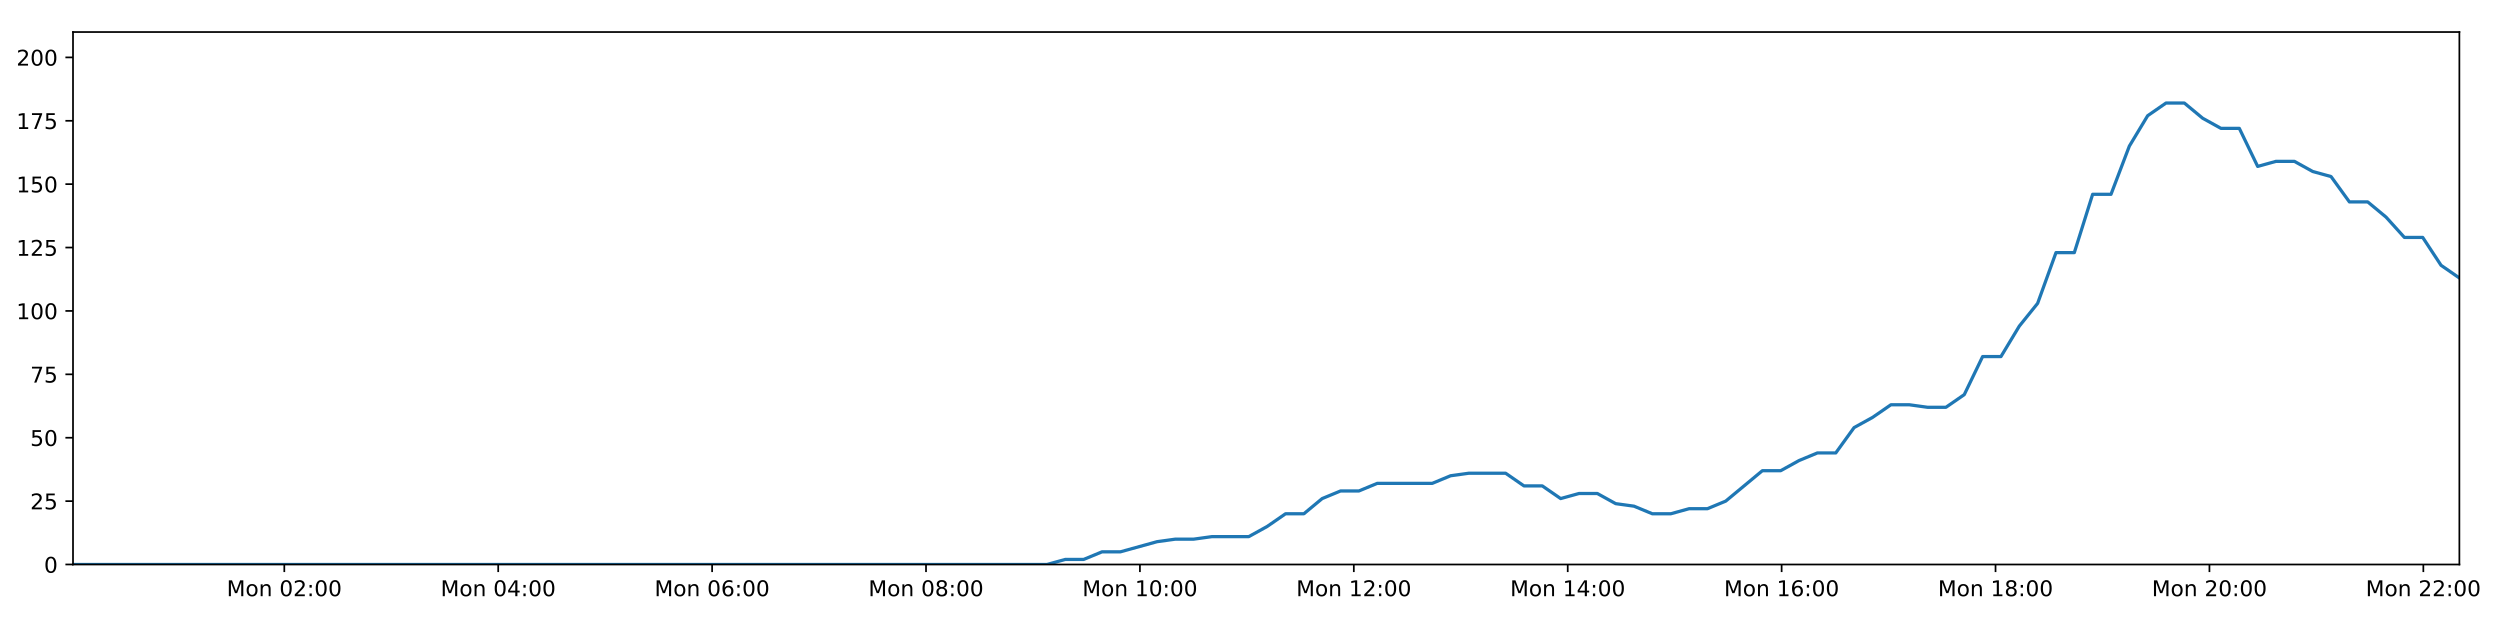
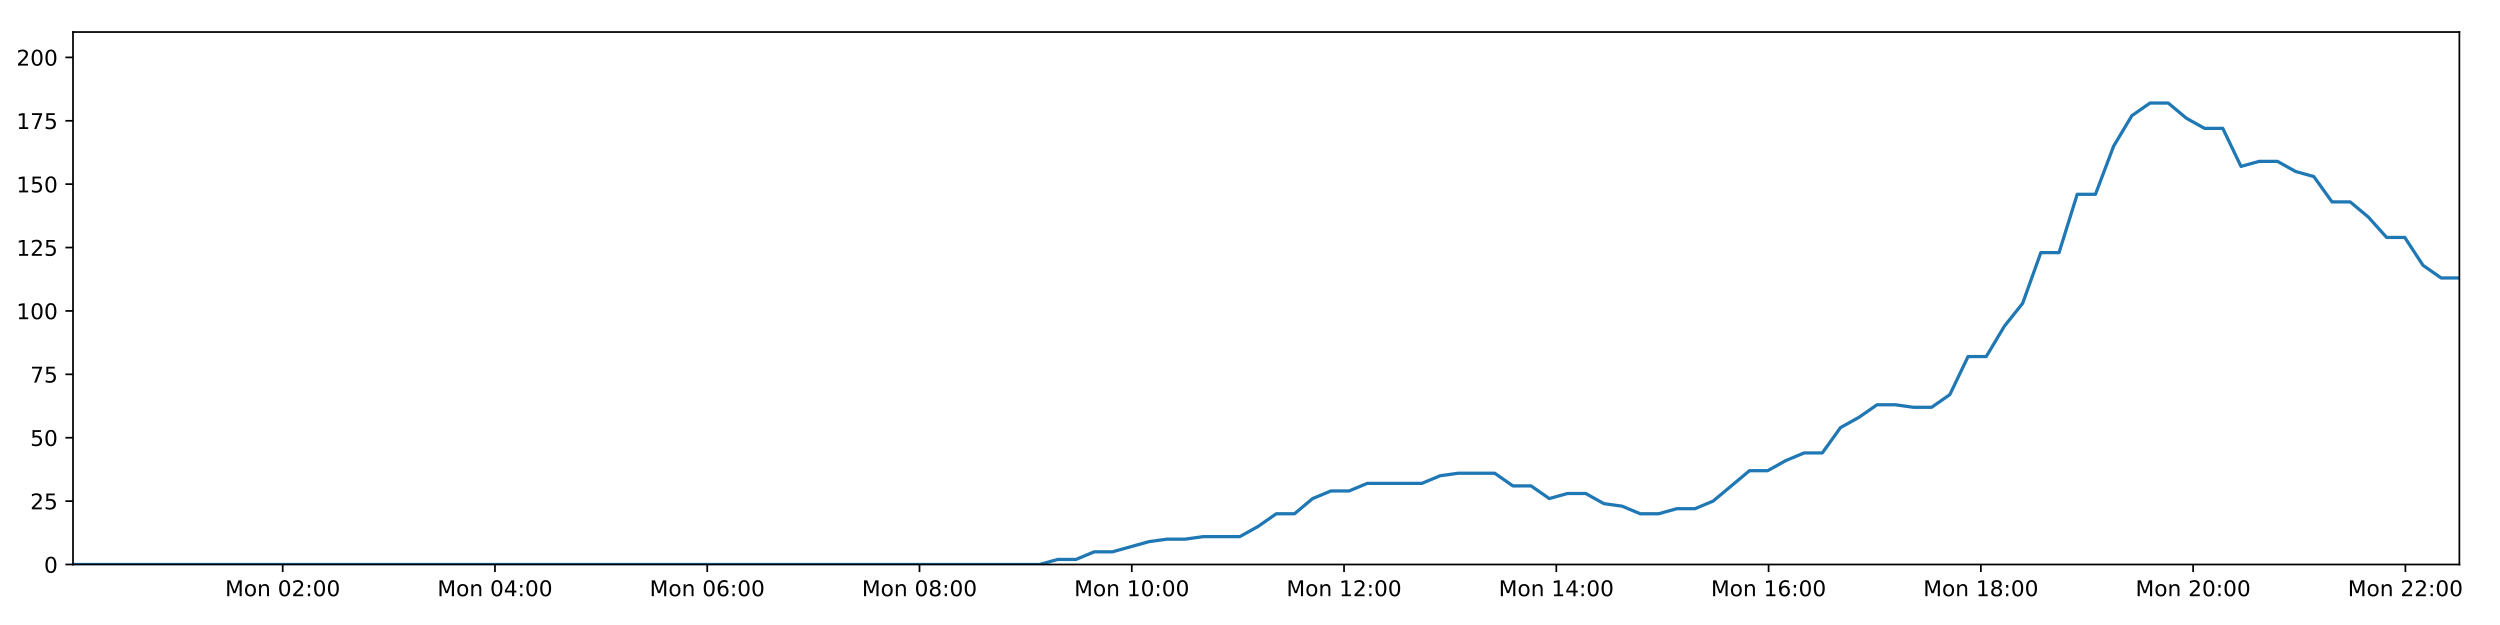
<svg xmlns="http://www.w3.org/2000/svg" xmlns:xlink="http://www.w3.org/1999/xlink" height="288pt" version="1.1" viewBox="0 0 1152 288" width="1152pt">
  <defs>
    <style type="text/css">
*{stroke-linecap:butt;stroke-linejoin:round;}
  </style>
  </defs>
  <g id="figure_1">
    <g id="patch_1">
      <path d="M 0 288  L 1152 288  L 1152 0  L 0 0  z " style="fill:#ffffff;" />
    </g>
    <g id="axes_1">
      <g id="patch_2">
        <path d="M 33.64 260.12  L 1133.28 260.12  L 1133.28 14.76  L 33.64 14.76  z " style="fill:#ffffff;" />
      </g>
      <g id="matplotlib.axis_1">
        <g id="xtick_1">
          <g id="line2d_1">
            <defs>
-               <path d="M 0 0  L 0 3.5  " id="m519e85dd38" style="stroke:#000000;stroke-width:0.8;" />
-             </defs>
-             <g>
-               <use style="stroke:#000000;stroke-width:0.8;" x="131.008" xlink:href="#m519e85dd38" y="260.12" />
+               <path d="M 0 0  L 0 3.5  " id="m9323a374c7" style="stroke:#000000;stroke-width:0.8;" />
+             </defs>
+             <g>
+               <use style="stroke:#000000;stroke-width:0.8;" x="130.264" xlink:href="#m9323a374c7" y="260.12" />
            </g>
          </g>
          <g id="text_1">
            <defs>
              <path d="M 9.812 72.906  L 24.516 72.906  L 43.109 23.297  L 61.812 72.906  L 76.516 72.906  L 76.516 0  L 66.891 0  L 66.891 64.016  L 48.094 14.016  L 38.188 14.016  L 19.391 64.016  L 19.391 0  L 9.812 0  z " id="DejaVuSans-77" />
              <path d="M 30.609 48.391  Q 23.391 48.391 19.188 42.75  Q 14.984 37.109 14.984 27.297  Q 14.984 17.484 19.156 11.844  Q 23.344 6.203 30.609 6.203  Q 37.797 6.203 41.984 11.859  Q 46.188 17.531 46.188 27.297  Q 46.188 37.016 41.984 42.703  Q 37.797 48.391 30.609 48.391  z M 30.609 56  Q 42.328 56 49.016 48.375  Q 55.719 40.766 55.719 27.297  Q 55.719 13.875 49.016 6.219  Q 42.328 -1.422 30.609 -1.422  Q 18.844 -1.422 12.172 6.219  Q 5.516 13.875 5.516 27.297  Q 5.516 40.766 12.172 48.375  Q 18.844 56 30.609 56  z " id="DejaVuSans-111" />
              <path d="M 54.891 33.016  L 54.891 0  L 45.906 0  L 45.906 32.719  Q 45.906 40.484 42.875 44.328  Q 39.844 48.188 33.797 48.188  Q 26.516 48.188 22.312 43.547  Q 18.109 38.922 18.109 30.906  L 18.109 0  L 9.078 0  L 9.078 54.688  L 18.109 54.688  L 18.109 46.188  Q 21.344 51.125 25.703 53.562  Q 30.078 56 35.797 56  Q 45.219 56 50.047 50.172  Q 54.891 44.344 54.891 33.016  z " id="DejaVuSans-110" />
              <path id="DejaVuSans-32" />
              <path d="M 31.781 66.406  Q 24.172 66.406 20.328 58.906  Q 16.5 51.422 16.5 36.375  Q 16.5 21.391 20.328 13.891  Q 24.172 6.391 31.781 6.391  Q 39.453 6.391 43.281 13.891  Q 47.125 21.391 47.125 36.375  Q 47.125 51.422 43.281 58.906  Q 39.453 66.406 31.781 66.406  z M 31.781 74.219  Q 44.047 74.219 50.516 64.516  Q 56.984 54.828 56.984 36.375  Q 56.984 17.969 50.516 8.266  Q 44.047 -1.422 31.781 -1.422  Q 19.531 -1.422 13.062 8.266  Q 6.594 17.969 6.594 36.375  Q 6.594 54.828 13.062 64.516  Q 19.531 74.219 31.781 74.219  z " id="DejaVuSans-48" />
              <path d="M 19.188 8.297  L 53.609 8.297  L 53.609 0  L 7.328 0  L 7.328 8.297  Q 12.938 14.109 22.625 23.891  Q 32.328 33.688 34.812 36.531  Q 39.547 41.844 41.422 45.531  Q 43.312 49.219 43.312 52.781  Q 43.312 58.594 39.234 62.25  Q 35.156 65.922 28.609 65.922  Q 23.969 65.922 18.812 64.312  Q 13.672 62.703 7.812 59.422  L 7.812 69.391  Q 13.766 71.781 18.938 73  Q 24.125 74.219 28.422 74.219  Q 39.75 74.219 46.484 68.547  Q 53.219 62.891 53.219 53.422  Q 53.219 48.922 51.531 44.891  Q 49.859 40.875 45.406 35.406  Q 44.188 33.984 37.641 27.219  Q 31.109 20.453 19.188 8.297  z " id="DejaVuSans-50" />
              <path d="M 11.719 12.406  L 22.016 12.406  L 22.016 0  L 11.719 0  z M 11.719 51.703  L 22.016 51.703  L 22.016 39.312  L 11.719 39.312  z " id="DejaVuSans-58" />
            </defs>
-             <g transform="translate(104.4671 274.7184)scale(0.1 -0.1)">
+             <g transform="translate(103.7237 274.7184)scale(0.1 -0.1)">
              <use xlink:href="#DejaVuSans-77" />
              <use x="86.279" xlink:href="#DejaVuSans-111" />
              <use x="147.461" xlink:href="#DejaVuSans-110" />
              <use x="210.84" xlink:href="#DejaVuSans-32" />
              <use x="242.627" xlink:href="#DejaVuSans-48" />
              <use x="306.25" xlink:href="#DejaVuSans-50" />
              <use x="369.873" xlink:href="#DejaVuSans-58" />
              <use x="403.564" xlink:href="#DejaVuSans-48" />
              <use x="467.188" xlink:href="#DejaVuSans-48" />
            </g>
          </g>
        </g>
        <g id="xtick_2">
          <g id="line2d_2">
            <g>
-               <use style="stroke:#000000;stroke-width:0.8;" x="229.574" xlink:href="#m519e85dd38" y="260.12" />
+               <use style="stroke:#000000;stroke-width:0.8;" x="228.078" xlink:href="#m9323a374c7" y="260.12" />
            </g>
          </g>
          <g id="text_2">
            <defs>
              <path d="M 37.797 64.312  L 12.891 25.391  L 37.797 25.391  z M 35.203 72.906  L 47.609 72.906  L 47.609 25.391  L 58.016 25.391  L 58.016 17.188  L 47.609 17.188  L 47.609 0  L 37.797 0  L 37.797 17.188  L 4.891 17.188  L 4.891 26.703  z " id="DejaVuSans-52" />
            </defs>
-             <g transform="translate(203.0338 274.7184)scale(0.1 -0.1)">
+             <g transform="translate(201.5377 274.7184)scale(0.1 -0.1)">
              <use xlink:href="#DejaVuSans-77" />
              <use x="86.279" xlink:href="#DejaVuSans-111" />
              <use x="147.461" xlink:href="#DejaVuSans-110" />
              <use x="210.84" xlink:href="#DejaVuSans-32" />
              <use x="242.627" xlink:href="#DejaVuSans-48" />
              <use x="306.25" xlink:href="#DejaVuSans-52" />
              <use x="369.873" xlink:href="#DejaVuSans-58" />
              <use x="403.564" xlink:href="#DejaVuSans-48" />
              <use x="467.188" xlink:href="#DejaVuSans-48" />
            </g>
          </g>
        </g>
        <g id="xtick_3">
          <g id="line2d_3">
            <g>
-               <use style="stroke:#000000;stroke-width:0.8;" x="328.141" xlink:href="#m519e85dd38" y="260.12" />
+               <use style="stroke:#000000;stroke-width:0.8;" x="325.892" xlink:href="#m9323a374c7" y="260.12" />
            </g>
          </g>
          <g id="text_3">
            <defs>
              <path d="M 33.016 40.375  Q 26.375 40.375 22.484 35.828  Q 18.609 31.297 18.609 23.391  Q 18.609 15.531 22.484 10.953  Q 26.375 6.391 33.016 6.391  Q 39.656 6.391 43.531 10.953  Q 47.406 15.531 47.406 23.391  Q 47.406 31.297 43.531 35.828  Q 39.656 40.375 33.016 40.375  z M 52.594 71.297  L 52.594 62.312  Q 48.875 64.062 45.094 64.984  Q 41.312 65.922 37.594 65.922  Q 27.828 65.922 22.672 59.328  Q 17.531 52.734 16.797 39.406  Q 19.672 43.656 24.016 45.922  Q 28.375 48.188 33.594 48.188  Q 44.578 48.188 50.953 41.516  Q 57.328 34.859 57.328 23.391  Q 57.328 12.156 50.688 5.359  Q 44.047 -1.422 33.016 -1.422  Q 20.359 -1.422 13.672 8.266  Q 6.984 17.969 6.984 36.375  Q 6.984 53.656 15.188 63.938  Q 23.391 74.219 37.203 74.219  Q 40.922 74.219 44.703 73.484  Q 48.484 72.75 52.594 71.297  z " id="DejaVuSans-54" />
            </defs>
-             <g transform="translate(301.6005 274.7184)scale(0.1 -0.1)">
+             <g transform="translate(299.3518 274.7184)scale(0.1 -0.1)">
              <use xlink:href="#DejaVuSans-77" />
              <use x="86.279" xlink:href="#DejaVuSans-111" />
              <use x="147.461" xlink:href="#DejaVuSans-110" />
              <use x="210.84" xlink:href="#DejaVuSans-32" />
              <use x="242.627" xlink:href="#DejaVuSans-48" />
              <use x="306.25" xlink:href="#DejaVuSans-54" />
              <use x="369.873" xlink:href="#DejaVuSans-58" />
              <use x="403.564" xlink:href="#DejaVuSans-48" />
              <use x="467.188" xlink:href="#DejaVuSans-48" />
            </g>
          </g>
        </g>
        <g id="xtick_4">
          <g id="line2d_4">
            <g>
-               <use style="stroke:#000000;stroke-width:0.8;" x="426.708" xlink:href="#m519e85dd38" y="260.12" />
+               <use style="stroke:#000000;stroke-width:0.8;" x="423.707" xlink:href="#m9323a374c7" y="260.12" />
            </g>
          </g>
          <g id="text_4">
            <defs>
              <path d="M 31.781 34.625  Q 24.75 34.625 20.719 30.859  Q 16.703 27.094 16.703 20.516  Q 16.703 13.922 20.719 10.156  Q 24.75 6.391 31.781 6.391  Q 38.812 6.391 42.859 10.172  Q 46.922 13.969 46.922 20.516  Q 46.922 27.094 42.891 30.859  Q 38.875 34.625 31.781 34.625  z M 21.922 38.812  Q 15.578 40.375 12.031 44.719  Q 8.5 49.078 8.5 55.328  Q 8.5 64.062 14.719 69.141  Q 20.953 74.219 31.781 74.219  Q 42.672 74.219 48.875 69.141  Q 55.078 64.062 55.078 55.328  Q 55.078 49.078 51.531 44.719  Q 48 40.375 41.703 38.812  Q 48.828 37.156 52.797 32.312  Q 56.781 27.484 56.781 20.516  Q 56.781 9.906 50.312 4.234  Q 43.844 -1.422 31.781 -1.422  Q 19.734 -1.422 13.25 4.234  Q 6.781 9.906 6.781 20.516  Q 6.781 27.484 10.781 32.312  Q 14.797 37.156 21.922 38.812  z M 18.312 54.391  Q 18.312 48.734 21.844 45.562  Q 25.391 42.391 31.781 42.391  Q 38.141 42.391 41.719 45.562  Q 45.312 48.734 45.312 54.391  Q 45.312 60.062 41.719 63.234  Q 38.141 66.406 31.781 66.406  Q 25.391 66.406 21.844 63.234  Q 18.312 60.062 18.312 54.391  z " id="DejaVuSans-56" />
            </defs>
-             <g transform="translate(400.1672 274.7184)scale(0.1 -0.1)">
+             <g transform="translate(397.1659 274.7184)scale(0.1 -0.1)">
              <use xlink:href="#DejaVuSans-77" />
              <use x="86.279" xlink:href="#DejaVuSans-111" />
              <use x="147.461" xlink:href="#DejaVuSans-110" />
              <use x="210.84" xlink:href="#DejaVuSans-32" />
              <use x="242.627" xlink:href="#DejaVuSans-48" />
              <use x="306.25" xlink:href="#DejaVuSans-56" />
              <use x="369.873" xlink:href="#DejaVuSans-58" />
              <use x="403.564" xlink:href="#DejaVuSans-48" />
              <use x="467.188" xlink:href="#DejaVuSans-48" />
            </g>
          </g>
        </g>
        <g id="xtick_5">
          <g id="line2d_5">
            <g>
-               <use style="stroke:#000000;stroke-width:0.8;" x="525.275" xlink:href="#m519e85dd38" y="260.12" />
+               <use style="stroke:#000000;stroke-width:0.8;" x="521.521" xlink:href="#m9323a374c7" y="260.12" />
            </g>
          </g>
          <g id="text_5">
            <defs>
              <path d="M 12.406 8.297  L 28.516 8.297  L 28.516 63.922  L 10.984 60.406  L 10.984 69.391  L 28.422 72.906  L 38.281 72.906  L 38.281 8.297  L 54.391 8.297  L 54.391 0  L 12.406 0  z " id="DejaVuSans-49" />
            </defs>
-             <g transform="translate(498.7339 274.7184)scale(0.1 -0.1)">
+             <g transform="translate(494.98 274.7184)scale(0.1 -0.1)">
              <use xlink:href="#DejaVuSans-77" />
              <use x="86.279" xlink:href="#DejaVuSans-111" />
              <use x="147.461" xlink:href="#DejaVuSans-110" />
              <use x="210.84" xlink:href="#DejaVuSans-32" />
              <use x="242.627" xlink:href="#DejaVuSans-49" />
              <use x="306.25" xlink:href="#DejaVuSans-48" />
              <use x="369.873" xlink:href="#DejaVuSans-58" />
              <use x="403.564" xlink:href="#DejaVuSans-48" />
              <use x="467.188" xlink:href="#DejaVuSans-48" />
            </g>
          </g>
        </g>
        <g id="xtick_6">
          <g id="line2d_6">
            <g>
-               <use style="stroke:#000000;stroke-width:0.8;" x="623.841" xlink:href="#m519e85dd38" y="260.12" />
+               <use style="stroke:#000000;stroke-width:0.8;" x="619.335" xlink:href="#m9323a374c7" y="260.12" />
            </g>
          </g>
          <g id="text_6">
-             <g transform="translate(597.3006 274.7184)scale(0.1 -0.1)">
+             <g transform="translate(592.794 274.7184)scale(0.1 -0.1)">
              <use xlink:href="#DejaVuSans-77" />
              <use x="86.279" xlink:href="#DejaVuSans-111" />
              <use x="147.461" xlink:href="#DejaVuSans-110" />
              <use x="210.84" xlink:href="#DejaVuSans-32" />
              <use x="242.627" xlink:href="#DejaVuSans-49" />
              <use x="306.25" xlink:href="#DejaVuSans-50" />
              <use x="369.873" xlink:href="#DejaVuSans-58" />
              <use x="403.564" xlink:href="#DejaVuSans-48" />
              <use x="467.188" xlink:href="#DejaVuSans-48" />
            </g>
          </g>
        </g>
        <g id="xtick_7">
          <g id="line2d_7">
            <g>
-               <use style="stroke:#000000;stroke-width:0.8;" x="722.408" xlink:href="#m519e85dd38" y="260.12" />
+               <use style="stroke:#000000;stroke-width:0.8;" x="717.149" xlink:href="#m9323a374c7" y="260.12" />
            </g>
          </g>
          <g id="text_7">
-             <g transform="translate(695.8673 274.7184)scale(0.1 -0.1)">
+             <g transform="translate(690.6081 274.7184)scale(0.1 -0.1)">
              <use xlink:href="#DejaVuSans-77" />
              <use x="86.279" xlink:href="#DejaVuSans-111" />
              <use x="147.461" xlink:href="#DejaVuSans-110" />
              <use x="210.84" xlink:href="#DejaVuSans-32" />
              <use x="242.627" xlink:href="#DejaVuSans-49" />
              <use x="306.25" xlink:href="#DejaVuSans-52" />
              <use x="369.873" xlink:href="#DejaVuSans-58" />
              <use x="403.564" xlink:href="#DejaVuSans-48" />
              <use x="467.188" xlink:href="#DejaVuSans-48" />
            </g>
          </g>
        </g>
        <g id="xtick_8">
          <g id="line2d_8">
            <g>
-               <use style="stroke:#000000;stroke-width:0.8;" x="820.975" xlink:href="#m519e85dd38" y="260.12" />
+               <use style="stroke:#000000;stroke-width:0.8;" x="814.963" xlink:href="#m9323a374c7" y="260.12" />
            </g>
          </g>
          <g id="text_8">
-             <g transform="translate(794.434 274.7184)scale(0.1 -0.1)">
+             <g transform="translate(788.4222 274.7184)scale(0.1 -0.1)">
              <use xlink:href="#DejaVuSans-77" />
              <use x="86.279" xlink:href="#DejaVuSans-111" />
              <use x="147.461" xlink:href="#DejaVuSans-110" />
              <use x="210.84" xlink:href="#DejaVuSans-32" />
              <use x="242.627" xlink:href="#DejaVuSans-49" />
              <use x="306.25" xlink:href="#DejaVuSans-54" />
              <use x="369.873" xlink:href="#DejaVuSans-58" />
              <use x="403.564" xlink:href="#DejaVuSans-48" />
              <use x="467.188" xlink:href="#DejaVuSans-48" />
            </g>
          </g>
        </g>
        <g id="xtick_9">
          <g id="line2d_9">
            <g>
-               <use style="stroke:#000000;stroke-width:0.8;" x="919.541" xlink:href="#m519e85dd38" y="260.12" />
+               <use style="stroke:#000000;stroke-width:0.8;" x="912.777" xlink:href="#m9323a374c7" y="260.12" />
            </g>
          </g>
          <g id="text_9">
-             <g transform="translate(893.0008 274.7184)scale(0.1 -0.1)">
+             <g transform="translate(886.2363 274.7184)scale(0.1 -0.1)">
              <use xlink:href="#DejaVuSans-77" />
              <use x="86.279" xlink:href="#DejaVuSans-111" />
              <use x="147.461" xlink:href="#DejaVuSans-110" />
              <use x="210.84" xlink:href="#DejaVuSans-32" />
              <use x="242.627" xlink:href="#DejaVuSans-49" />
              <use x="306.25" xlink:href="#DejaVuSans-56" />
              <use x="369.873" xlink:href="#DejaVuSans-58" />
              <use x="403.564" xlink:href="#DejaVuSans-48" />
              <use x="467.188" xlink:href="#DejaVuSans-48" />
            </g>
          </g>
        </g>
        <g id="xtick_10">
          <g id="line2d_10">
            <g>
-               <use style="stroke:#000000;stroke-width:0.8;" x="1018.108" xlink:href="#m519e85dd38" y="260.12" />
+               <use style="stroke:#000000;stroke-width:0.8;" x="1010.591" xlink:href="#m9323a374c7" y="260.12" />
            </g>
          </g>
          <g id="text_10">
-             <g transform="translate(991.5675 274.7184)scale(0.1 -0.1)">
+             <g transform="translate(984.0503 274.7184)scale(0.1 -0.1)">
              <use xlink:href="#DejaVuSans-77" />
              <use x="86.279" xlink:href="#DejaVuSans-111" />
              <use x="147.461" xlink:href="#DejaVuSans-110" />
              <use x="210.84" xlink:href="#DejaVuSans-32" />
              <use x="242.627" xlink:href="#DejaVuSans-50" />
              <use x="306.25" xlink:href="#DejaVuSans-48" />
              <use x="369.873" xlink:href="#DejaVuSans-58" />
              <use x="403.564" xlink:href="#DejaVuSans-48" />
              <use x="467.188" xlink:href="#DejaVuSans-48" />
            </g>
          </g>
        </g>
        <g id="xtick_11">
          <g id="line2d_11">
            <g>
-               <use style="stroke:#000000;stroke-width:0.8;" x="1116.675" xlink:href="#m519e85dd38" y="260.12" />
+               <use style="stroke:#000000;stroke-width:0.8;" x="1108.405" xlink:href="#m9323a374c7" y="260.12" />
            </g>
          </g>
          <g id="text_11">
-             <g transform="translate(1090.134 274.7184)scale(0.1 -0.1)">
+             <g transform="translate(1081.864 274.7184)scale(0.1 -0.1)">
              <use xlink:href="#DejaVuSans-77" />
              <use x="86.279" xlink:href="#DejaVuSans-111" />
              <use x="147.461" xlink:href="#DejaVuSans-110" />
              <use x="210.84" xlink:href="#DejaVuSans-32" />
              <use x="242.627" xlink:href="#DejaVuSans-50" />
              <use x="306.25" xlink:href="#DejaVuSans-50" />
              <use x="369.873" xlink:href="#DejaVuSans-58" />
              <use x="403.564" xlink:href="#DejaVuSans-48" />
              <use x="467.188" xlink:href="#DejaVuSans-48" />
            </g>
          </g>
        </g>
      </g>
      <g id="matplotlib.axis_2">
        <g id="ytick_1">
          <g id="line2d_12">
            <defs>
-               <path d="M 0 0  L -3.5 0  " id="mc377b82566" style="stroke:#000000;stroke-width:0.8;" />
-             </defs>
-             <g>
-               <use style="stroke:#000000;stroke-width:0.8;" x="33.64" xlink:href="#mc377b82566" y="260.12" />
+               <path d="M 0 0  L -3.5 0  " id="m18f2b831ec" style="stroke:#000000;stroke-width:0.8;" />
+             </defs>
+             <g>
+               <use style="stroke:#000000;stroke-width:0.8;" x="33.64" xlink:href="#m18f2b831ec" y="260.12" />
            </g>
          </g>
          <g id="text_12">
            <g transform="translate(20.2775 263.9192)scale(0.1 -0.1)">
              <use xlink:href="#DejaVuSans-48" />
            </g>
          </g>
        </g>
        <g id="ytick_2">
          <g id="line2d_13">
            <g>
-               <use style="stroke:#000000;stroke-width:0.8;" x="33.64" xlink:href="#mc377b82566" y="230.91" />
+               <use style="stroke:#000000;stroke-width:0.8;" x="33.64" xlink:href="#m18f2b831ec" y="230.91" />
            </g>
          </g>
          <g id="text_13">
            <defs>
              <path d="M 10.797 72.906  L 49.516 72.906  L 49.516 64.594  L 19.828 64.594  L 19.828 46.734  Q 21.969 47.469 24.109 47.828  Q 26.266 48.188 28.422 48.188  Q 40.625 48.188 47.75 41.5  Q 54.891 34.812 54.891 23.391  Q 54.891 11.625 47.562 5.094  Q 40.234 -1.422 26.906 -1.422  Q 22.312 -1.422 17.547 -0.641  Q 12.797 0.141 7.719 1.703  L 7.719 11.625  Q 12.109 9.234 16.797 8.062  Q 21.484 6.891 26.703 6.891  Q 35.156 6.891 40.078 11.328  Q 45.016 15.766 45.016 23.391  Q 45.016 31 40.078 35.438  Q 35.156 39.891 26.703 39.891  Q 22.75 39.891 18.812 39.016  Q 14.891 38.141 10.797 36.281  z " id="DejaVuSans-53" />
            </defs>
            <g transform="translate(13.915 234.7097)scale(0.1 -0.1)">
              <use xlink:href="#DejaVuSans-50" />
              <use x="63.623" xlink:href="#DejaVuSans-53" />
            </g>
          </g>
        </g>
        <g id="ytick_3">
          <g id="line2d_14">
            <g>
-               <use style="stroke:#000000;stroke-width:0.8;" x="33.64" xlink:href="#mc377b82566" y="201.701" />
+               <use style="stroke:#000000;stroke-width:0.8;" x="33.64" xlink:href="#m18f2b831ec" y="201.701" />
            </g>
          </g>
          <g id="text_14">
            <g transform="translate(13.915 205.5002)scale(0.1 -0.1)">
              <use xlink:href="#DejaVuSans-53" />
              <use x="63.623" xlink:href="#DejaVuSans-48" />
            </g>
          </g>
        </g>
        <g id="ytick_4">
          <g id="line2d_15">
            <g>
-               <use style="stroke:#000000;stroke-width:0.8;" x="33.64" xlink:href="#mc377b82566" y="172.491" />
+               <use style="stroke:#000000;stroke-width:0.8;" x="33.64" xlink:href="#m18f2b831ec" y="172.491" />
            </g>
          </g>
          <g id="text_15">
            <defs>
              <path d="M 8.203 72.906  L 55.078 72.906  L 55.078 68.703  L 28.609 0  L 18.312 0  L 43.219 64.594  L 8.203 64.594  z " id="DejaVuSans-55" />
            </defs>
            <g transform="translate(13.915 176.2906)scale(0.1 -0.1)">
              <use xlink:href="#DejaVuSans-55" />
              <use x="63.623" xlink:href="#DejaVuSans-53" />
            </g>
          </g>
        </g>
        <g id="ytick_5">
          <g id="line2d_16">
            <g>
-               <use style="stroke:#000000;stroke-width:0.8;" x="33.64" xlink:href="#mc377b82566" y="143.282" />
+               <use style="stroke:#000000;stroke-width:0.8;" x="33.64" xlink:href="#m18f2b831ec" y="143.282" />
            </g>
          </g>
          <g id="text_16">
            <g transform="translate(7.5525 147.0811)scale(0.1 -0.1)">
              <use xlink:href="#DejaVuSans-49" />
              <use x="63.623" xlink:href="#DejaVuSans-48" />
              <use x="127.246" xlink:href="#DejaVuSans-48" />
            </g>
          </g>
        </g>
        <g id="ytick_6">
          <g id="line2d_17">
            <g>
-               <use style="stroke:#000000;stroke-width:0.8;" x="33.64" xlink:href="#mc377b82566" y="114.072" />
+               <use style="stroke:#000000;stroke-width:0.8;" x="33.64" xlink:href="#m18f2b831ec" y="114.072" />
            </g>
          </g>
          <g id="text_17">
            <g transform="translate(7.5525 117.8716)scale(0.1 -0.1)">
              <use xlink:href="#DejaVuSans-49" />
              <use x="63.623" xlink:href="#DejaVuSans-50" />
              <use x="127.246" xlink:href="#DejaVuSans-53" />
            </g>
          </g>
        </g>
        <g id="ytick_7">
          <g id="line2d_18">
            <g>
-               <use style="stroke:#000000;stroke-width:0.8;" x="33.64" xlink:href="#mc377b82566" y="84.863" />
+               <use style="stroke:#000000;stroke-width:0.8;" x="33.64" xlink:href="#m18f2b831ec" y="84.863" />
            </g>
          </g>
          <g id="text_18">
            <g transform="translate(7.5525 88.66208)scale(0.1 -0.1)">
              <use xlink:href="#DejaVuSans-49" />
              <use x="63.623" xlink:href="#DejaVuSans-53" />
              <use x="127.246" xlink:href="#DejaVuSans-48" />
            </g>
          </g>
        </g>
        <g id="ytick_8">
          <g id="line2d_19">
            <g>
-               <use style="stroke:#000000;stroke-width:0.8;" x="33.64" xlink:href="#mc377b82566" y="55.653" />
+               <use style="stroke:#000000;stroke-width:0.8;" x="33.64" xlink:href="#m18f2b831ec" y="55.653" />
            </g>
          </g>
          <g id="text_19">
            <g transform="translate(7.5525 59.45255)scale(0.1 -0.1)">
              <use xlink:href="#DejaVuSans-49" />
              <use x="63.623" xlink:href="#DejaVuSans-55" />
              <use x="127.246" xlink:href="#DejaVuSans-53" />
            </g>
          </g>
        </g>
        <g id="ytick_9">
          <g id="line2d_20">
            <g>
-               <use style="stroke:#000000;stroke-width:0.8;" x="33.64" xlink:href="#mc377b82566" y="26.444" />
+               <use style="stroke:#000000;stroke-width:0.8;" x="33.64" xlink:href="#m18f2b831ec" y="26.444" />
            </g>
          </g>
          <g id="text_20">
            <g transform="translate(7.5525 30.24303)scale(0.1 -0.1)">
              <use xlink:href="#DejaVuSans-50" />
              <use x="63.623" xlink:href="#DejaVuSans-48" />
              <use x="127.246" xlink:href="#DejaVuSans-48" />
            </g>
          </g>
        </g>
      </g>
      <g id="line2d_21">
-         <path clip-path="url(#pe06ff77d5e)" d="M 33.64 260.12  L 482.444 260.12  L 490.9 257.783  L 499.361 257.783  L 507.823 254.278  L 516.283 254.278  L 533.187 249.605  L 541.644 248.436  L 550.093 248.436  L 558.544 247.268  L 575.451 247.268  L 583.906 242.594  L 592.359 236.752  L 600.808 236.752  L 609.262 229.742  L 617.728 226.237  L 626.179 226.237  L 634.633 222.732  L 659.983 222.732  L 668.432 219.227  L 676.878 218.058  L 693.786 218.058  L 702.236 223.9  L 710.688 223.9  L 719.151 229.742  L 727.599 227.405  L 736.054 227.405  L 744.503 232.079  L 752.952 233.247  L 761.408 236.752  L 769.861 236.752  L 778.324 234.416  L 786.767 234.416  L 795.218 230.91  L 812.112 216.89  L 820.558 216.89  L 829.007 212.216  L 837.461 208.711  L 845.922 208.711  L 854.369 197.027  L 862.854 192.354  L 871.335 186.512  L 879.781 186.512  L 888.235 187.68  L 896.683 187.68  L 905.137 181.838  L 913.588 164.313  L 922.033 164.313  L 930.484 150.292  L 938.939 139.777  L 947.395 116.409  L 955.843 116.409  L 964.29 89.536  L 972.753 89.536  L 981.199 67.337  L 989.646 53.317  L 998.09 47.475  L 1006.536 47.475  L 1014.985 54.485  L 1023.43 59.158  L 1031.883 59.158  L 1040.338 76.684  L 1048.781 74.347  L 1057.245 74.347  L 1065.701 79.021  L 1074.145 81.358  L 1082.605 93.042  L 1091.05 93.042  L 1099.496 100.052  L 1107.942 109.399  L 1116.384 109.399  L 1124.834 122.251  L 1133.28 128.093  L 1133.28 128.093  " style="fill:none;stroke:#1f77b4;stroke-linecap:square;stroke-width:1.5;" />
+         <path clip-path="url(#p91f026495b)" d="M 33.64 260.12  L 479.017 260.12  L 487.408 257.783  L 495.805 257.783  L 504.202 254.278  L 512.598 254.278  L 529.373 249.605  L 537.765 248.436  L 546.15 248.436  L 554.536 247.268  L 571.314 247.268  L 579.705 242.594  L 588.093 236.752  L 596.477 236.752  L 604.867 229.742  L 613.268 226.237  L 621.655 226.237  L 630.044 222.732  L 655.2 222.732  L 663.585 219.227  L 671.966 218.058  L 688.745 218.058  L 697.131 223.9  L 705.518 223.9  L 713.916 229.742  L 722.3 227.405  L 730.691 227.405  L 739.075 232.079  L 747.46 233.247  L 755.851 236.752  L 764.239 236.752  L 772.638 234.416  L 781.016 234.416  L 789.403 230.91  L 806.168 216.89  L 814.549 216.89  L 822.934 212.216  L 831.323 208.711  L 839.72 208.711  L 848.103 197.027  L 856.523 192.354  L 864.938 186.512  L 873.32 186.512  L 881.71 187.68  L 890.093 187.68  L 898.482 181.838  L 906.869 164.313  L 915.25 164.313  L 923.636 150.292  L 932.027 139.777  L 940.418 116.409  L 948.801 116.409  L 957.183 89.536  L 965.582 89.536  L 973.964 67.337  L 982.346 53.317  L 990.726 47.475  L 999.108 47.475  L 1007.492 54.485  L 1015.873 59.158  L 1024.261 59.158  L 1032.651 76.684  L 1041.03 74.347  L 1049.429 74.347  L 1057.82 79.021  L 1066.2 81.358  L 1074.595 93.042  L 1082.976 93.042  L 1091.358 100.052  L 1099.739 109.399  L 1108.117 109.399  L 1116.502 122.251  L 1124.883 128.093  L 1133.28 128.093  L 1133.28 128.093  " style="fill:none;stroke:#1f77b4;stroke-linecap:square;stroke-width:1.5;" />
      </g>
      <g id="patch_3">
        <path d="M 33.64 260.12  L 33.64 14.76  " style="fill:none;stroke:#000000;stroke-linecap:square;stroke-linejoin:miter;stroke-width:0.8;" />
      </g>
      <g id="patch_4">
        <path d="M 1133.28 260.12  L 1133.28 14.76  " style="fill:none;stroke:#000000;stroke-linecap:square;stroke-linejoin:miter;stroke-width:0.8;" />
      </g>
      <g id="patch_5">
        <path d="M 33.64 260.12  L 1133.28 260.12  " style="fill:none;stroke:#000000;stroke-linecap:square;stroke-linejoin:miter;stroke-width:0.8;" />
      </g>
      <g id="patch_6">
        <path d="M 33.64 14.76  L 1133.28 14.76  " style="fill:none;stroke:#000000;stroke-linecap:square;stroke-linejoin:miter;stroke-width:0.8;" />
      </g>
    </g>
  </g>
  <defs>
-     <clipPath id="pe06ff77d5e">
+     <clipPath id="p91f026495b">
      <rect height="245.36" width="1099.64" x="33.64" y="14.76" />
    </clipPath>
  </defs>
</svg>
